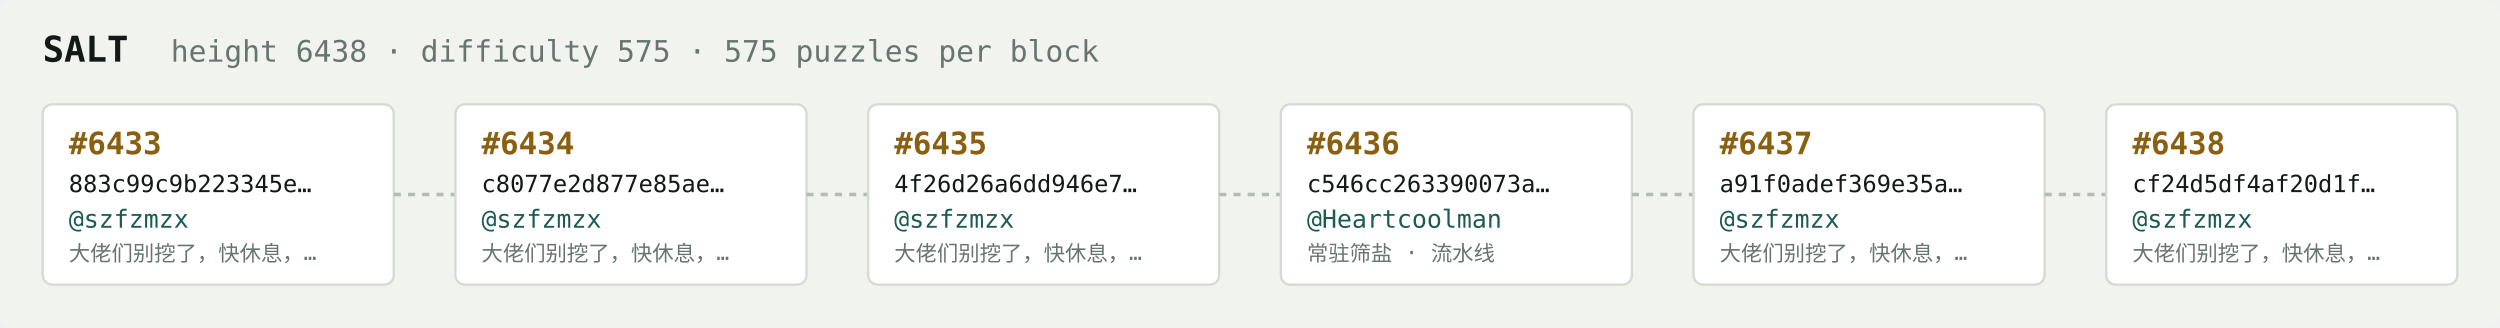
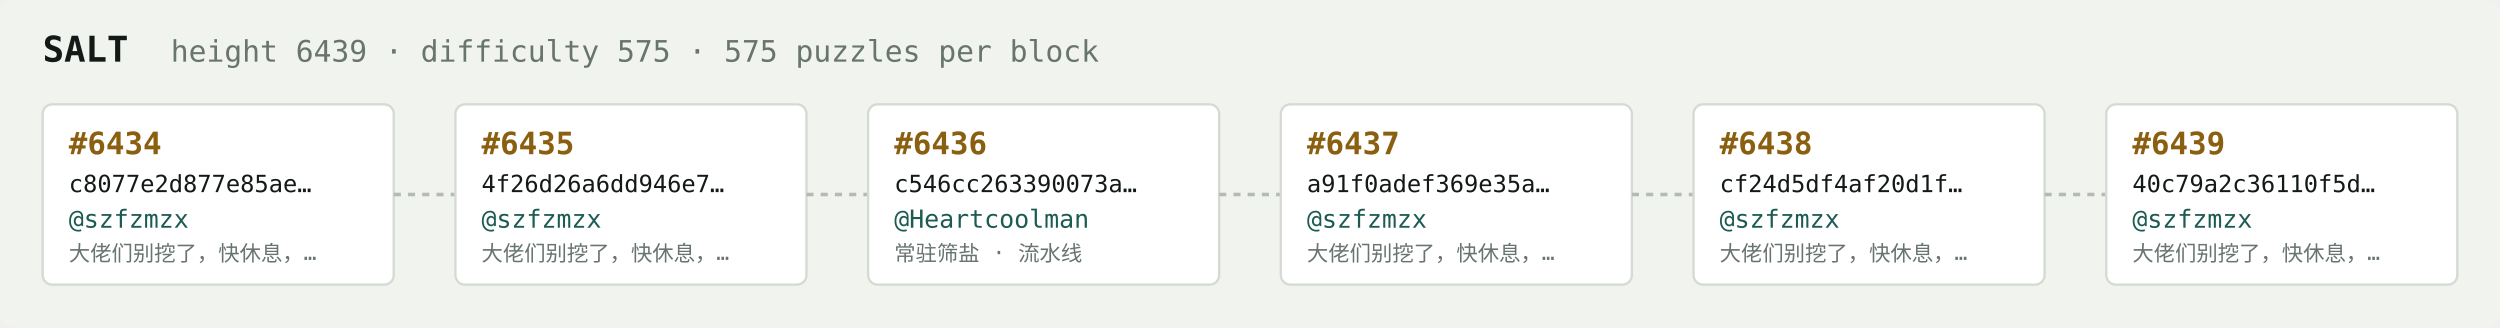
<svg xmlns="http://www.w3.org/2000/svg" width="1054" height="138" viewBox="0 0 1054 138" font-family="ui-monospace,SFMono-Regular,Menlo,monospace">
  <rect fill="#f1f3ef" width="1054" height="138" rx="6" />
  <text x="18" y="26" fill="#121916" font-size="15" font-weight="700">SALT</text>
-   <text x="72" y="26" fill="#68746e" font-size="12.5">height 6438 · difficulty 575 · 575 puzzles per block</text>
+   <text x="72" y="26" fill="#68746e" font-size="12.5">height 6439 · difficulty 575 · 575 puzzles per block</text>
  <rect x="18" y="44" width="148" height="76" rx="4" fill="#ffffff" stroke="#d5dbd2" stroke-width="1" />
-   <text x="29" y="65" fill="#8a5f10" font-size="13" font-weight="700">#6433</text>
-   <text x="29" y="81" fill="#121916" font-size="10">883c99c9b223345e…</text>
+   <text x="29" y="65" fill="#8a5f10" font-size="13" font-weight="700">#6434</text>
+   <text x="29" y="81" fill="#121916" font-size="10">c8077e2d877e85ae…</text>
  <text x="29" y="96" fill="#1c5b52" font-size="10.5">@szfzmzx</text>
  <text x="29" y="110" fill="#68746e" font-size="9">大佬们别挖了，快休息，…</text>
  <line x1="166" y1="82.0" x2="192" y2="82.0" stroke="#b3bcb4" stroke-width="1.5" stroke-dasharray="3 3" />
  <rect x="192" y="44" width="148" height="76" rx="4" fill="#ffffff" stroke="#d5dbd2" stroke-width="1" />
-   <text x="203" y="65" fill="#8a5f10" font-size="13" font-weight="700">#6434</text>
-   <text x="203" y="81" fill="#121916" font-size="10">c8077e2d877e85ae…</text>
+   <text x="203" y="65" fill="#8a5f10" font-size="13" font-weight="700">#6435</text>
+   <text x="203" y="81" fill="#121916" font-size="10">4f26d26a6dd946e7…</text>
  <text x="203" y="96" fill="#1c5b52" font-size="10.5">@szfzmzx</text>
  <text x="203" y="110" fill="#68746e" font-size="9">大佬们别挖了，快休息，…</text>
  <line x1="340" y1="82.0" x2="366" y2="82.0" stroke="#b3bcb4" stroke-width="1.5" stroke-dasharray="3 3" />
  <rect x="366" y="44" width="148" height="76" rx="4" fill="#ffffff" stroke="#d5dbd2" stroke-width="1" />
-   <text x="377" y="65" fill="#8a5f10" font-size="13" font-weight="700">#6435</text>
-   <text x="377" y="81" fill="#121916" font-size="10">4f26d26a6dd946e7…</text>
-   <text x="377" y="96" fill="#1c5b52" font-size="10.5">@szfzmzx</text>
-   <text x="377" y="110" fill="#68746e" font-size="9">大佬们别挖了，快休息，…</text>
+   <text x="377" y="65" fill="#8a5f10" font-size="13" font-weight="700">#6436</text>
+   <text x="377" y="81" fill="#121916" font-size="10">c546cc263390073a…</text>
+   <text x="377" y="96" fill="#1c5b52" font-size="10.5">@Heartcoolman</text>
+   <text x="377" y="110" fill="#68746e" font-size="9">常驻筛盐 · 流水线</text>
  <line x1="514" y1="82.0" x2="540" y2="82.0" stroke="#b3bcb4" stroke-width="1.5" stroke-dasharray="3 3" />
  <rect x="540" y="44" width="148" height="76" rx="4" fill="#ffffff" stroke="#d5dbd2" stroke-width="1" />
-   <text x="551" y="65" fill="#8a5f10" font-size="13" font-weight="700">#6436</text>
-   <text x="551" y="81" fill="#121916" font-size="10">c546cc263390073a…</text>
-   <text x="551" y="96" fill="#1c5b52" font-size="10.5">@Heartcoolman</text>
-   <text x="551" y="110" fill="#68746e" font-size="9">常驻筛盐 · 流水线</text>
+   <text x="551" y="65" fill="#8a5f10" font-size="13" font-weight="700">#6437</text>
+   <text x="551" y="81" fill="#121916" font-size="10">a91f0adef369e35a…</text>
+   <text x="551" y="96" fill="#1c5b52" font-size="10.5">@szfzmzx</text>
+   <text x="551" y="110" fill="#68746e" font-size="9">大佬们别挖了，快休息，…</text>
  <line x1="688" y1="82.0" x2="714" y2="82.0" stroke="#b3bcb4" stroke-width="1.5" stroke-dasharray="3 3" />
  <rect x="714" y="44" width="148" height="76" rx="4" fill="#ffffff" stroke="#d5dbd2" stroke-width="1" />
-   <text x="725" y="65" fill="#8a5f10" font-size="13" font-weight="700">#6437</text>
-   <text x="725" y="81" fill="#121916" font-size="10">a91f0adef369e35a…</text>
+   <text x="725" y="65" fill="#8a5f10" font-size="13" font-weight="700">#6438</text>
+   <text x="725" y="81" fill="#121916" font-size="10">cf24d5df4af20d1f…</text>
  <text x="725" y="96" fill="#1c5b52" font-size="10.5">@szfzmzx</text>
  <text x="725" y="110" fill="#68746e" font-size="9">大佬们别挖了，快休息，…</text>
  <line x1="862" y1="82.0" x2="888" y2="82.0" stroke="#b3bcb4" stroke-width="1.5" stroke-dasharray="3 3" />
  <rect x="888" y="44" width="148" height="76" rx="4" fill="#ffffff" stroke="#d5dbd2" stroke-width="1" />
-   <text x="899" y="65" fill="#8a5f10" font-size="13" font-weight="700">#6438</text>
-   <text x="899" y="81" fill="#121916" font-size="10">cf24d5df4af20d1f…</text>
+   <text x="899" y="65" fill="#8a5f10" font-size="13" font-weight="700">#6439</text>
+   <text x="899" y="81" fill="#121916" font-size="10">40c79a2c36110f5d…</text>
  <text x="899" y="96" fill="#1c5b52" font-size="10.5">@szfzmzx</text>
  <text x="899" y="110" fill="#68746e" font-size="9">大佬们别挖了，快休息，…</text>
</svg>
